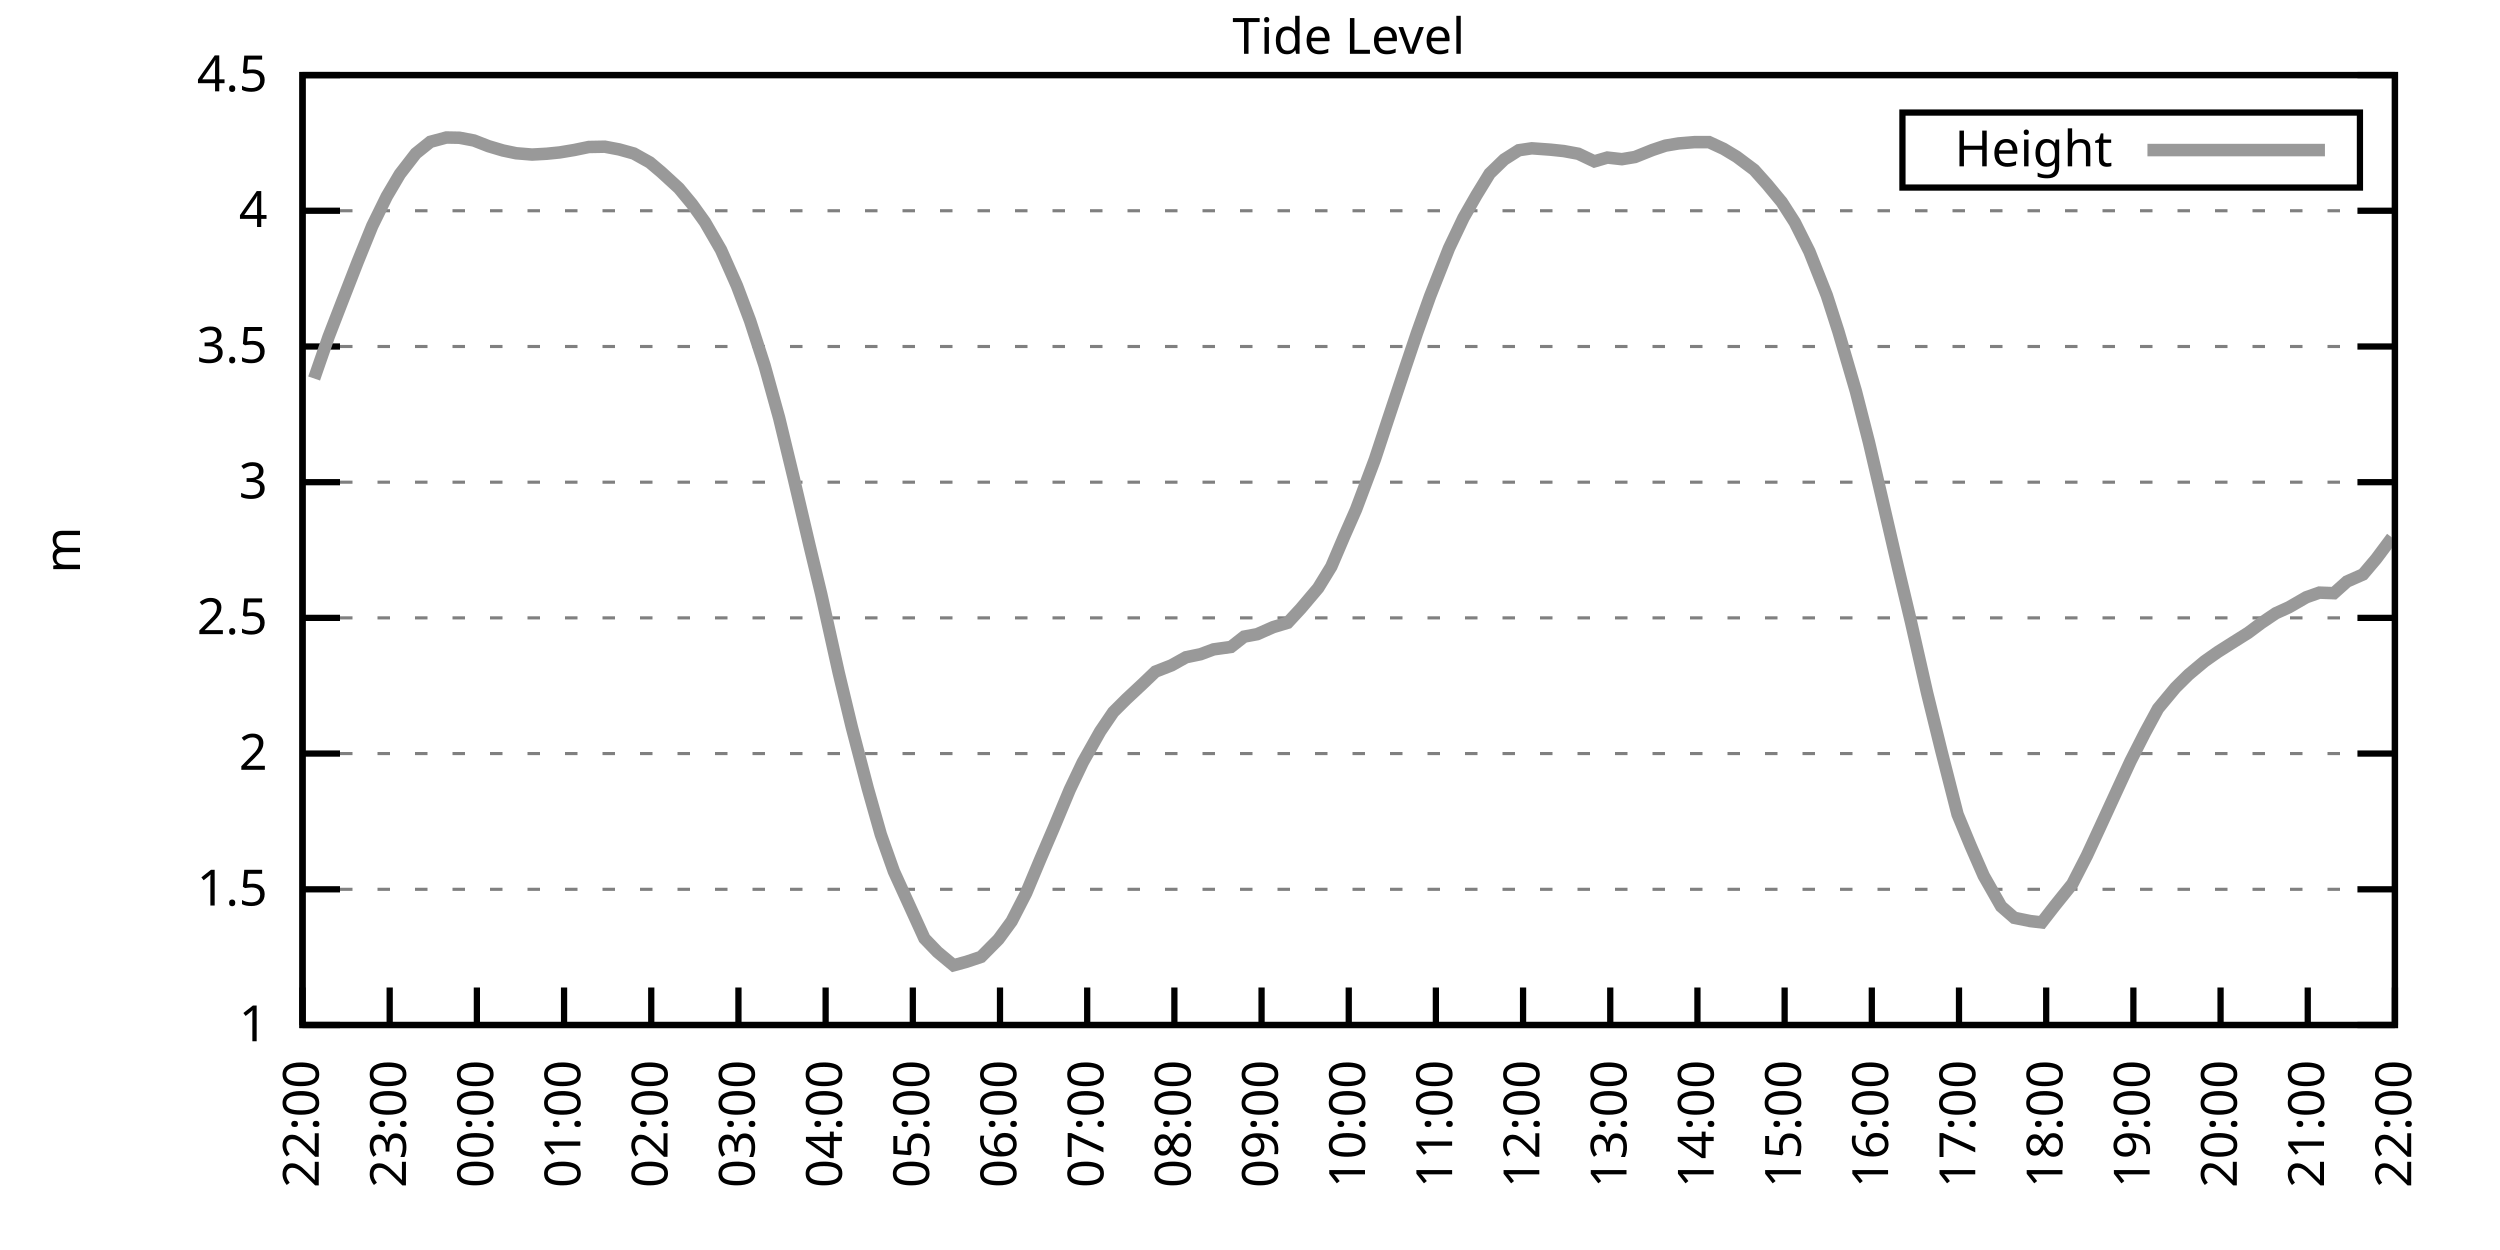
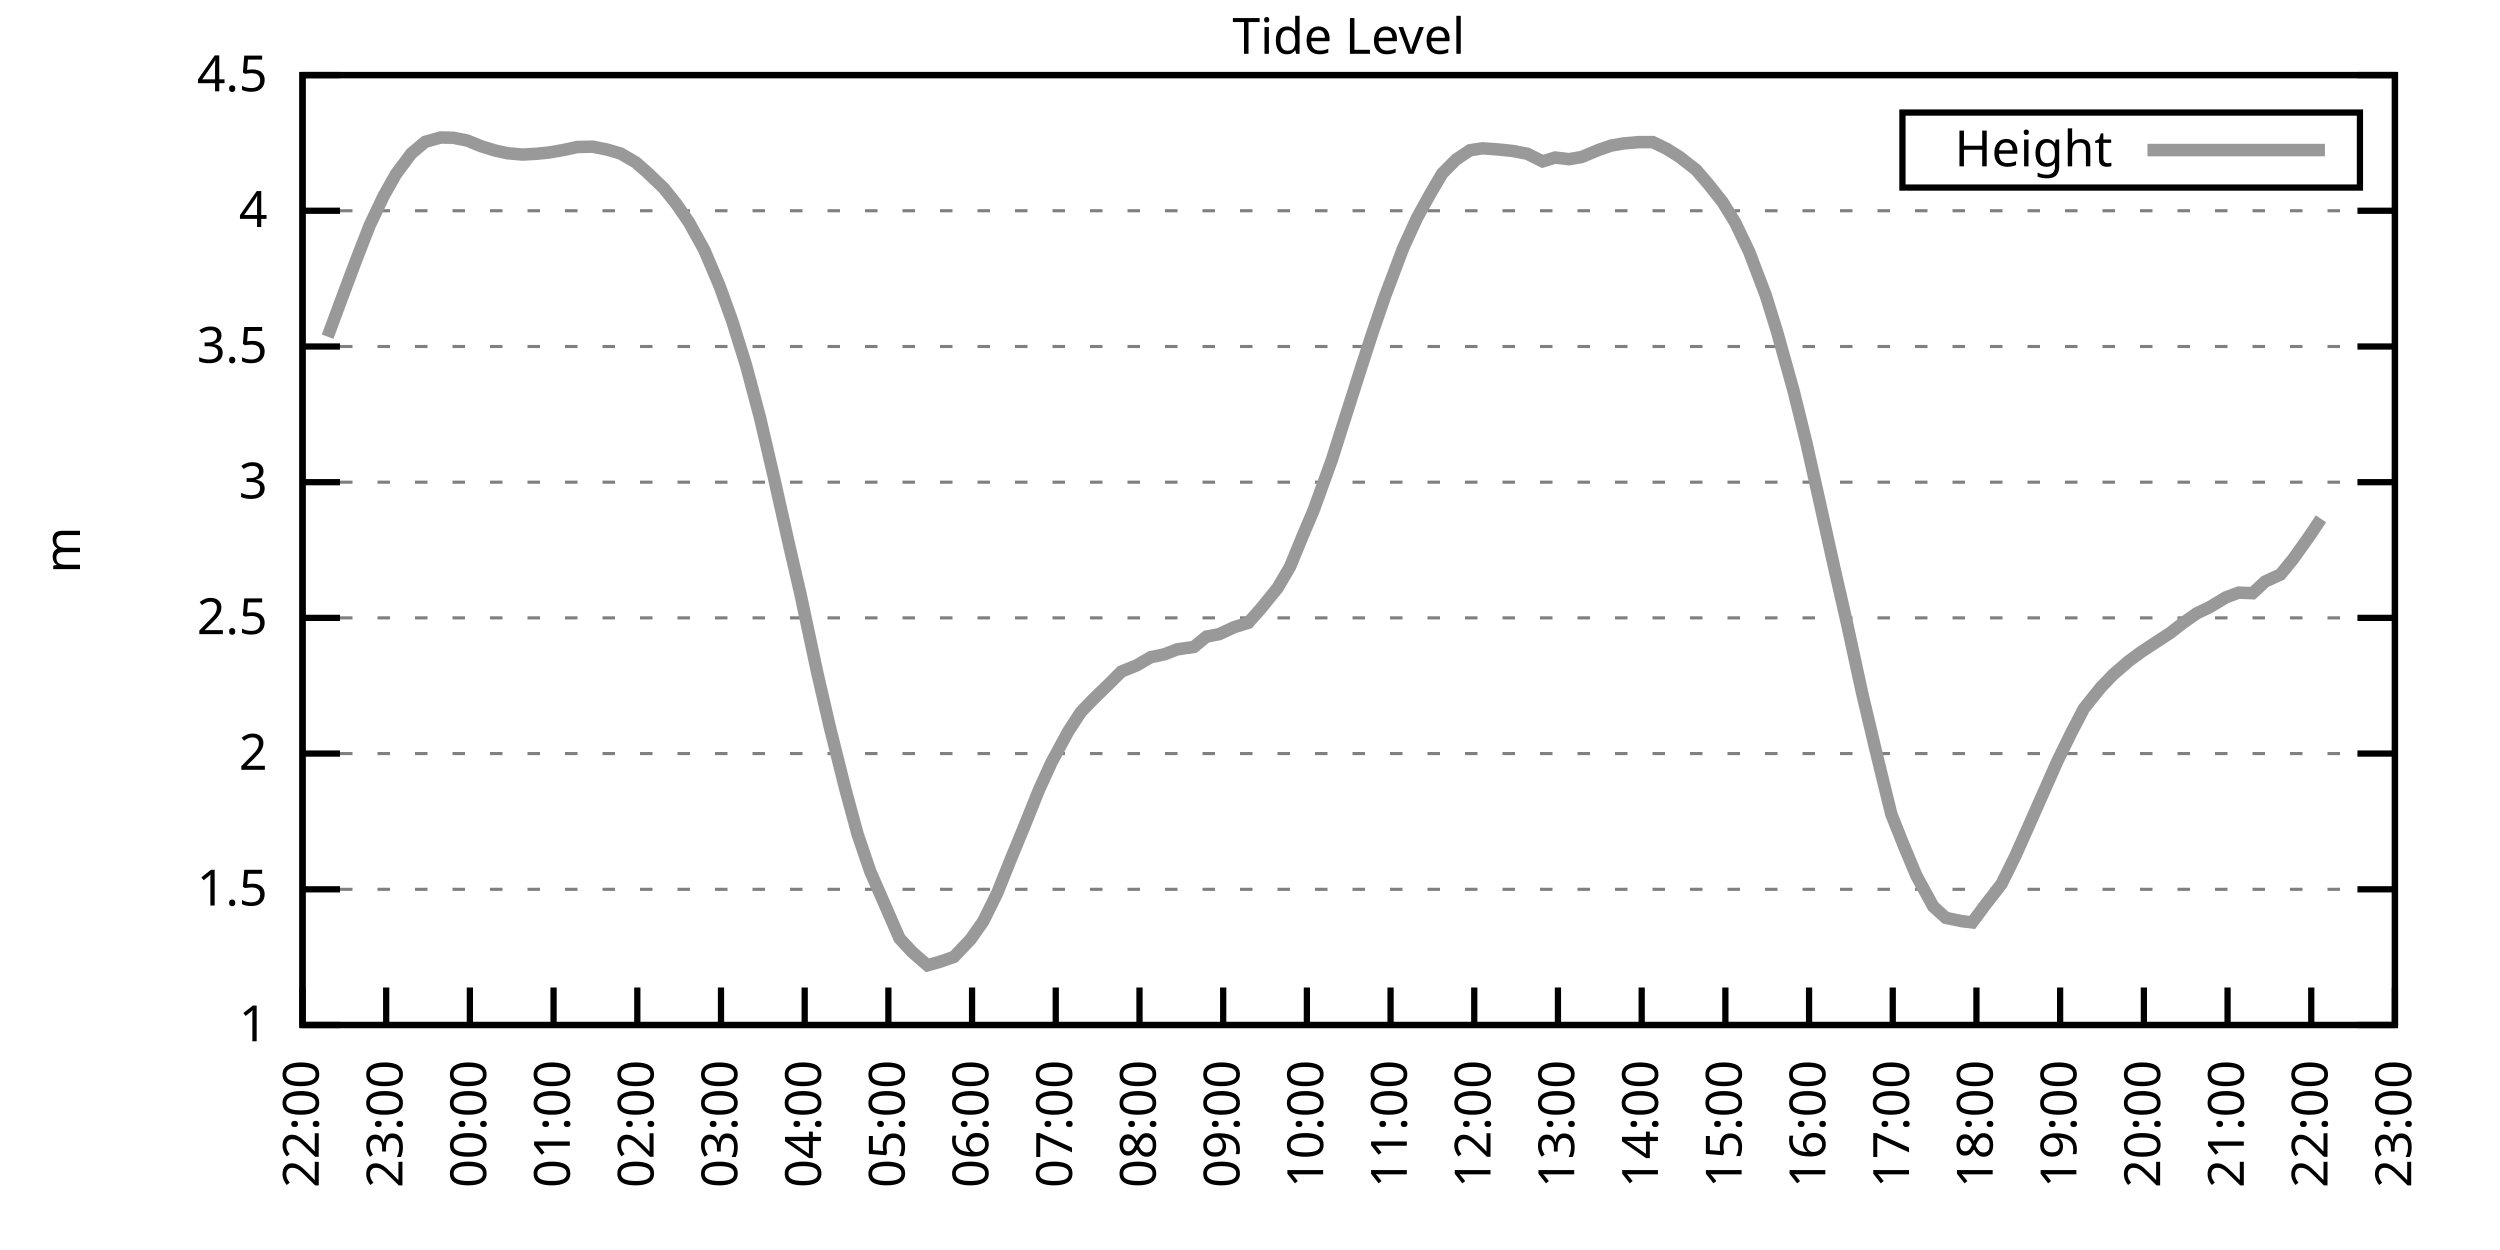
<svg xmlns="http://www.w3.org/2000/svg" xmlns:xlink="http://www.w3.org/1999/xlink" width="400" height="200" viewBox="0 0 400 200">
  <g id="gnuplot_canvas">
    <rect x="0" y="0" width="400" height="200" fill="none" />
    <defs>
      <circle id="gpDot" r="0.5" stroke-width="0.5" stroke="currentColor" />
      <path id="gpPt0" stroke-width="0.333" stroke="currentColor" d="M-1,0 h2 M0,-1 v2" />
      <path id="gpPt1" stroke-width="0.333" stroke="currentColor" d="M-1,-1 L1,1 M1,-1 L-1,1" />
      <path id="gpPt2" stroke-width="0.333" stroke="currentColor" d="M-1,0 L1,0 M0,-1 L0,1 M-1,-1 L1,1 M-1,1 L1,-1" />
      <rect id="gpPt3" stroke-width="0.333" stroke="currentColor" x="-1" y="-1" width="2" height="2" />
      <rect id="gpPt4" stroke-width="0.333" stroke="currentColor" fill="currentColor" x="-1" y="-1" width="2" height="2" />
      <circle id="gpPt5" stroke-width="0.333" stroke="currentColor" cx="0" cy="0" r="1" />
      <use xlink:href="#gpPt5" id="gpPt6" fill="currentColor" stroke="none" />
      <path id="gpPt7" stroke-width="0.333" stroke="currentColor" d="M0,-1.33 L-1.33,0.67 L1.33,0.67 z" />
      <use xlink:href="#gpPt7" id="gpPt8" fill="currentColor" stroke="none" />
      <use xlink:href="#gpPt7" id="gpPt9" stroke="currentColor" transform="rotate(180)" />
      <use xlink:href="#gpPt9" id="gpPt10" fill="currentColor" stroke="none" />
      <use xlink:href="#gpPt3" id="gpPt11" stroke="currentColor" transform="rotate(45)" />
      <use xlink:href="#gpPt11" id="gpPt12" fill="currentColor" stroke="none" />
      <path id="gpPt13" stroke-width="0.333" stroke="currentColor" d="M0,1.330 L1.265,0.411 L0.782,-1.067 L-0.782,-1.076 L-1.265,0.411 z" />
      <use xlink:href="#gpPt13" id="gpPt14" fill="currentColor" stroke="none" />
      <filter id="textbox" filterUnits="objectBoundingBox" x="0" y="0" height="1" width="1">
        <feFlood flood-color="white" flood-opacity="1" result="bgnd" />
        <feComposite in="SourceGraphic" in2="bgnd" operator="atop" />
      </filter>
      <filter id="greybox" filterUnits="objectBoundingBox" x="0" y="0" height="1" width="1">
        <feFlood flood-color="lightgrey" flood-opacity="1" result="grey" />
        <feComposite in="SourceGraphic" in2="grey" operator="atop" />
      </filter>
    </defs>
    <g fill="none" color="white" stroke="currentColor" stroke-width="1.00" stroke-linecap="butt" stroke-linejoin="miter">
</g>
    <g fill="none" color="black" stroke="currentColor" stroke-width="1.00" stroke-linecap="butt" stroke-linejoin="miter">
      <g stroke="none" shape-rendering="crispEdges">
        <polygon fill="rgb(255, 255, 255)" points="48.40,164.00 383.18,164.00 383.18,12.02 48.40,12.02 " />
      </g>
    </g>
    <g fill="none" color="black" stroke="currentColor" stroke-width="1.00" stroke-linecap="butt" stroke-linejoin="miter">
</g>
    <g fill="none" color="black" stroke="black" stroke-width="0.50" stroke-linecap="butt" stroke-linejoin="miter">
</g>
    <g fill="none" color="gray" stroke="currentColor" stroke-width="0.50" stroke-linecap="butt" stroke-linejoin="miter">
      <path stroke="gray" stroke-dasharray="2,4" class="gridline" d="M48.40,164.00 L383.19,164.00  " />
    </g>
    <g fill="none" color="gray" stroke="gray" stroke-width="1.00" stroke-linecap="butt" stroke-linejoin="miter">
</g>
    <g fill="none" color="black" stroke="currentColor" stroke-width="1.00" stroke-linecap="butt" stroke-linejoin="miter">
      <path stroke="black" d="M48.40,164.00 L54.40,164.00 M383.19,164.00 L377.19,164.00  " />
      <g transform="translate(42.80,166.60)" stroke="none" fill="black" font-family="Sans" font-size="8.00" text-anchor="end">
        <text>
          <tspan font-family="Sans"> 1</tspan>
        </text>
      </g>
    </g>
    <g fill="none" color="black" stroke="currentColor" stroke-width="1.00" stroke-linecap="butt" stroke-linejoin="miter">
</g>
    <g fill="none" color="black" stroke="black" stroke-width="0.50" stroke-linecap="butt" stroke-linejoin="miter">
</g>
    <g fill="none" color="gray" stroke="currentColor" stroke-width="0.50" stroke-linecap="butt" stroke-linejoin="miter">
      <path stroke="gray" stroke-dasharray="2,4" class="gridline" d="M48.40,142.29 L383.19,142.29  " />
    </g>
    <g fill="none" color="gray" stroke="gray" stroke-width="1.00" stroke-linecap="butt" stroke-linejoin="miter">
</g>
    <g fill="none" color="black" stroke="currentColor" stroke-width="1.00" stroke-linecap="butt" stroke-linejoin="miter">
      <path stroke="black" d="M48.40,142.29 L54.40,142.29 M383.19,142.29 L377.19,142.29  " />
      <g transform="translate(42.80,144.89)" stroke="none" fill="black" font-family="Sans" font-size="8.00" text-anchor="end">
        <text>
          <tspan font-family="Sans"> 1.5</tspan>
        </text>
      </g>
    </g>
    <g fill="none" color="black" stroke="currentColor" stroke-width="1.00" stroke-linecap="butt" stroke-linejoin="miter">
</g>
    <g fill="none" color="black" stroke="black" stroke-width="0.50" stroke-linecap="butt" stroke-linejoin="miter">
</g>
    <g fill="none" color="gray" stroke="currentColor" stroke-width="0.50" stroke-linecap="butt" stroke-linejoin="miter">
      <path stroke="gray" stroke-dasharray="2,4" class="gridline" d="M48.40,120.57 L383.19,120.57  " />
    </g>
    <g fill="none" color="gray" stroke="gray" stroke-width="1.00" stroke-linecap="butt" stroke-linejoin="miter">
</g>
    <g fill="none" color="black" stroke="currentColor" stroke-width="1.00" stroke-linecap="butt" stroke-linejoin="miter">
      <path stroke="black" d="M48.40,120.57 L54.40,120.57 M383.19,120.57 L377.19,120.57  " />
      <g transform="translate(42.80,123.17)" stroke="none" fill="black" font-family="Sans" font-size="8.00" text-anchor="end">
        <text>
          <tspan font-family="Sans"> 2</tspan>
        </text>
      </g>
    </g>
    <g fill="none" color="black" stroke="currentColor" stroke-width="1.00" stroke-linecap="butt" stroke-linejoin="miter">
</g>
    <g fill="none" color="black" stroke="black" stroke-width="0.50" stroke-linecap="butt" stroke-linejoin="miter">
</g>
    <g fill="none" color="gray" stroke="currentColor" stroke-width="0.50" stroke-linecap="butt" stroke-linejoin="miter">
      <path stroke="gray" stroke-dasharray="2,4" class="gridline" d="M48.40,98.86 L383.19,98.86  " />
    </g>
    <g fill="none" color="gray" stroke="gray" stroke-width="1.00" stroke-linecap="butt" stroke-linejoin="miter">
</g>
    <g fill="none" color="black" stroke="currentColor" stroke-width="1.00" stroke-linecap="butt" stroke-linejoin="miter">
      <path stroke="black" d="M48.40,98.86 L54.40,98.86 M383.19,98.86 L377.19,98.86  " />
      <g transform="translate(42.80,101.46)" stroke="none" fill="black" font-family="Sans" font-size="8.00" text-anchor="end">
        <text>
          <tspan font-family="Sans"> 2.5</tspan>
        </text>
      </g>
    </g>
    <g fill="none" color="black" stroke="currentColor" stroke-width="1.00" stroke-linecap="butt" stroke-linejoin="miter">
</g>
    <g fill="none" color="black" stroke="black" stroke-width="0.50" stroke-linecap="butt" stroke-linejoin="miter">
</g>
    <g fill="none" color="gray" stroke="currentColor" stroke-width="0.50" stroke-linecap="butt" stroke-linejoin="miter">
      <path stroke="gray" stroke-dasharray="2,4" class="gridline" d="M48.40,77.15 L383.19,77.15  " />
    </g>
    <g fill="none" color="gray" stroke="gray" stroke-width="1.00" stroke-linecap="butt" stroke-linejoin="miter">
</g>
    <g fill="none" color="black" stroke="currentColor" stroke-width="1.00" stroke-linecap="butt" stroke-linejoin="miter">
      <path stroke="black" d="M48.40,77.15 L54.40,77.15 M383.19,77.15 L377.19,77.15  " />
      <g transform="translate(42.80,79.75)" stroke="none" fill="black" font-family="Sans" font-size="8.00" text-anchor="end">
        <text>
          <tspan font-family="Sans"> 3</tspan>
        </text>
      </g>
    </g>
    <g fill="none" color="black" stroke="currentColor" stroke-width="1.00" stroke-linecap="butt" stroke-linejoin="miter">
</g>
    <g fill="none" color="black" stroke="black" stroke-width="0.50" stroke-linecap="butt" stroke-linejoin="miter">
</g>
    <g fill="none" color="gray" stroke="currentColor" stroke-width="0.50" stroke-linecap="butt" stroke-linejoin="miter">
      <path stroke="gray" stroke-dasharray="2,4" class="gridline" d="M48.40,55.44 L383.19,55.44  " />
    </g>
    <g fill="none" color="gray" stroke="gray" stroke-width="1.00" stroke-linecap="butt" stroke-linejoin="miter">
</g>
    <g fill="none" color="black" stroke="currentColor" stroke-width="1.00" stroke-linecap="butt" stroke-linejoin="miter">
      <path stroke="black" d="M48.40,55.44 L54.40,55.44 M383.19,55.44 L377.19,55.44  " />
      <g transform="translate(42.80,58.04)" stroke="none" fill="black" font-family="Sans" font-size="8.00" text-anchor="end">
        <text>
          <tspan font-family="Sans"> 3.5</tspan>
        </text>
      </g>
    </g>
    <g fill="none" color="black" stroke="currentColor" stroke-width="1.00" stroke-linecap="butt" stroke-linejoin="miter">
</g>
    <g fill="none" color="black" stroke="black" stroke-width="0.50" stroke-linecap="butt" stroke-linejoin="miter">
</g>
    <g fill="none" color="gray" stroke="currentColor" stroke-width="0.50" stroke-linecap="butt" stroke-linejoin="miter">
      <path stroke="gray" stroke-dasharray="2,4" class="gridline" d="M48.40,33.72 L383.19,33.72  " />
    </g>
    <g fill="none" color="gray" stroke="gray" stroke-width="1.00" stroke-linecap="butt" stroke-linejoin="miter">
</g>
    <g fill="none" color="black" stroke="currentColor" stroke-width="1.00" stroke-linecap="butt" stroke-linejoin="miter">
      <path stroke="black" d="M48.40,33.72 L54.40,33.72 M383.19,33.72 L377.19,33.72  " />
      <g transform="translate(42.80,36.32)" stroke="none" fill="black" font-family="Sans" font-size="8.00" text-anchor="end">
        <text>
          <tspan font-family="Sans"> 4</tspan>
        </text>
      </g>
    </g>
    <g fill="none" color="black" stroke="currentColor" stroke-width="1.00" stroke-linecap="butt" stroke-linejoin="miter">
</g>
    <g fill="none" color="black" stroke="black" stroke-width="0.50" stroke-linecap="butt" stroke-linejoin="miter">
</g>
    <g fill="none" color="gray" stroke="currentColor" stroke-width="0.50" stroke-linecap="butt" stroke-linejoin="miter">
      <path stroke="gray" stroke-dasharray="2,4" class="gridline" d="M48.40,12.01 L383.19,12.01  " />
    </g>
    <g fill="none" color="gray" stroke="gray" stroke-width="1.00" stroke-linecap="butt" stroke-linejoin="miter">
</g>
    <g fill="none" color="black" stroke="currentColor" stroke-width="1.00" stroke-linecap="butt" stroke-linejoin="miter">
      <path stroke="black" d="M48.40,12.01 L54.40,12.01 M383.19,12.01 L377.19,12.01  " />
      <g transform="translate(42.80,14.61)" stroke="none" fill="black" font-family="Sans" font-size="8.00" text-anchor="end">
        <text>
          <tspan font-family="Sans"> 4.5</tspan>
        </text>
      </g>
    </g>
    <g fill="none" color="black" stroke="currentColor" stroke-width="1.00" stroke-linecap="butt" stroke-linejoin="miter">
      <path stroke="black" d="M48.40,164.00 L48.40,158.00  " />
      <g transform="translate(51.00,169.60) rotate(270.00)" stroke="none" fill="black" font-family="Sans" font-size="8.00" text-anchor="end">
        <text>
          <tspan font-family="Sans">22:00</tspan>
        </text>
      </g>
    </g>
    <g fill="none" color="black" stroke="currentColor" stroke-width="1.00" stroke-linecap="butt" stroke-linejoin="miter">
-       <path stroke="black" d="M62.35,164.00 L62.35,158.00  " />
-       <g transform="translate(64.95,169.60) rotate(270.00)" stroke="none" fill="black" font-family="Sans" font-size="8.00" text-anchor="end">
+       <path stroke="black" d="M61.79,164.00 L61.79,158.00  " />
+       <g transform="translate(64.39,169.60) rotate(270.00)" stroke="none" fill="black" font-family="Sans" font-size="8.00" text-anchor="end">
        <text>
          <tspan font-family="Sans">23:00</tspan>
        </text>
      </g>
    </g>
    <g fill="none" color="black" stroke="currentColor" stroke-width="1.00" stroke-linecap="butt" stroke-linejoin="miter">
-       <path stroke="black" d="M76.30,164.00 L76.30,158.00  " />
-       <g transform="translate(78.90,169.60) rotate(270.00)" stroke="none" fill="black" font-family="Sans" font-size="8.00" text-anchor="end">
+       <path stroke="black" d="M75.18,164.00 L75.18,158.00  " />
+       <g transform="translate(77.78,169.60) rotate(270.00)" stroke="none" fill="black" font-family="Sans" font-size="8.00" text-anchor="end">
        <text>
          <tspan font-family="Sans">00:00</tspan>
        </text>
      </g>
    </g>
    <g fill="none" color="black" stroke="currentColor" stroke-width="1.00" stroke-linecap="butt" stroke-linejoin="miter">
-       <path stroke="black" d="M90.25,164.00 L90.25,158.00  " />
-       <g transform="translate(92.85,169.60) rotate(270.00)" stroke="none" fill="black" font-family="Sans" font-size="8.00" text-anchor="end">
+       <path stroke="black" d="M88.57,164.00 L88.57,158.00  " />
+       <g transform="translate(91.17,169.60) rotate(270.00)" stroke="none" fill="black" font-family="Sans" font-size="8.00" text-anchor="end">
        <text>
          <tspan font-family="Sans">01:00</tspan>
        </text>
      </g>
    </g>
    <g fill="none" color="black" stroke="currentColor" stroke-width="1.00" stroke-linecap="butt" stroke-linejoin="miter">
-       <path stroke="black" d="M104.20,164.00 L104.20,158.00  " />
-       <g transform="translate(106.80,169.60) rotate(270.00)" stroke="none" fill="black" font-family="Sans" font-size="8.00" text-anchor="end">
+       <path stroke="black" d="M101.97,164.00 L101.97,158.00  " />
+       <g transform="translate(104.57,169.60) rotate(270.00)" stroke="none" fill="black" font-family="Sans" font-size="8.00" text-anchor="end">
        <text>
          <tspan font-family="Sans">02:00</tspan>
        </text>
      </g>
    </g>
    <g fill="none" color="black" stroke="currentColor" stroke-width="1.00" stroke-linecap="butt" stroke-linejoin="miter">
-       <path stroke="black" d="M118.15,164.00 L118.15,158.00  " />
-       <g transform="translate(120.75,169.60) rotate(270.00)" stroke="none" fill="black" font-family="Sans" font-size="8.00" text-anchor="end">
+       <path stroke="black" d="M115.36,164.00 L115.36,158.00  " />
+       <g transform="translate(117.96,169.60) rotate(270.00)" stroke="none" fill="black" font-family="Sans" font-size="8.00" text-anchor="end">
        <text>
          <tspan font-family="Sans">03:00</tspan>
        </text>
      </g>
    </g>
    <g fill="none" color="black" stroke="currentColor" stroke-width="1.00" stroke-linecap="butt" stroke-linejoin="miter">
-       <path stroke="black" d="M132.10,164.00 L132.10,158.00  " />
-       <g transform="translate(134.70,169.60) rotate(270.00)" stroke="none" fill="black" font-family="Sans" font-size="8.00" text-anchor="end">
+       <path stroke="black" d="M128.75,164.00 L128.75,158.00  " />
+       <g transform="translate(131.35,169.60) rotate(270.00)" stroke="none" fill="black" font-family="Sans" font-size="8.00" text-anchor="end">
        <text>
          <tspan font-family="Sans">04:00</tspan>
        </text>
      </g>
    </g>
    <g fill="none" color="black" stroke="currentColor" stroke-width="1.00" stroke-linecap="butt" stroke-linejoin="miter">
-       <path stroke="black" d="M146.05,164.00 L146.05,158.00  " />
-       <g transform="translate(148.65,169.60) rotate(270.00)" stroke="none" fill="black" font-family="Sans" font-size="8.00" text-anchor="end">
+       <path stroke="black" d="M142.14,164.00 L142.14,158.00  " />
+       <g transform="translate(144.74,169.60) rotate(270.00)" stroke="none" fill="black" font-family="Sans" font-size="8.00" text-anchor="end">
        <text>
          <tspan font-family="Sans">05:00</tspan>
        </text>
      </g>
    </g>
    <g fill="none" color="black" stroke="currentColor" stroke-width="1.00" stroke-linecap="butt" stroke-linejoin="miter">
-       <path stroke="black" d="M160.00,164.00 L160.00,158.00  " />
-       <g transform="translate(162.60,169.60) rotate(270.00)" stroke="none" fill="black" font-family="Sans" font-size="8.00" text-anchor="end">
+       <path stroke="black" d="M155.53,164.00 L155.53,158.00  " />
+       <g transform="translate(158.13,169.60) rotate(270.00)" stroke="none" fill="black" font-family="Sans" font-size="8.00" text-anchor="end">
        <text>
          <tspan font-family="Sans">06:00</tspan>
        </text>
      </g>
    </g>
    <g fill="none" color="black" stroke="currentColor" stroke-width="1.00" stroke-linecap="butt" stroke-linejoin="miter">
-       <path stroke="black" d="M173.95,164.00 L173.95,158.00  " />
-       <g transform="translate(176.55,169.60) rotate(270.00)" stroke="none" fill="black" font-family="Sans" font-size="8.00" text-anchor="end">
+       <path stroke="black" d="M168.92,164.00 L168.92,158.00  " />
+       <g transform="translate(171.52,169.60) rotate(270.00)" stroke="none" fill="black" font-family="Sans" font-size="8.00" text-anchor="end">
        <text>
          <tspan font-family="Sans">07:00</tspan>
        </text>
      </g>
    </g>
    <g fill="none" color="black" stroke="currentColor" stroke-width="1.00" stroke-linecap="butt" stroke-linejoin="miter">
-       <path stroke="black" d="M187.90,164.00 L187.90,158.00  " />
-       <g transform="translate(190.50,169.60) rotate(270.00)" stroke="none" fill="black" font-family="Sans" font-size="8.00" text-anchor="end">
+       <path stroke="black" d="M182.32,164.00 L182.32,158.00  " />
+       <g transform="translate(184.92,169.60) rotate(270.00)" stroke="none" fill="black" font-family="Sans" font-size="8.00" text-anchor="end">
        <text>
          <tspan font-family="Sans">08:00</tspan>
        </text>
      </g>
    </g>
    <g fill="none" color="black" stroke="currentColor" stroke-width="1.00" stroke-linecap="butt" stroke-linejoin="miter">
-       <path stroke="black" d="M201.85,164.00 L201.85,158.00  " />
-       <g transform="translate(204.45,169.60) rotate(270.00)" stroke="none" fill="black" font-family="Sans" font-size="8.00" text-anchor="end">
+       <path stroke="black" d="M195.71,164.00 L195.71,158.00  " />
+       <g transform="translate(198.31,169.60) rotate(270.00)" stroke="none" fill="black" font-family="Sans" font-size="8.00" text-anchor="end">
        <text>
          <tspan font-family="Sans">09:00</tspan>
        </text>
      </g>
    </g>
    <g fill="none" color="black" stroke="currentColor" stroke-width="1.00" stroke-linecap="butt" stroke-linejoin="miter">
-       <path stroke="black" d="M215.80,164.00 L215.80,158.00  " />
-       <g transform="translate(218.40,169.60) rotate(270.00)" stroke="none" fill="black" font-family="Sans" font-size="8.00" text-anchor="end">
+       <path stroke="black" d="M209.10,164.00 L209.10,158.00  " />
+       <g transform="translate(211.70,169.60) rotate(270.00)" stroke="none" fill="black" font-family="Sans" font-size="8.00" text-anchor="end">
        <text>
          <tspan font-family="Sans">10:00</tspan>
        </text>
      </g>
    </g>
    <g fill="none" color="black" stroke="currentColor" stroke-width="1.00" stroke-linecap="butt" stroke-linejoin="miter">
-       <path stroke="black" d="M229.74,164.00 L229.74,158.00  " />
-       <g transform="translate(232.34,169.60) rotate(270.00)" stroke="none" fill="black" font-family="Sans" font-size="8.00" text-anchor="end">
+       <path stroke="black" d="M222.49,164.00 L222.49,158.00  " />
+       <g transform="translate(225.09,169.60) rotate(270.00)" stroke="none" fill="black" font-family="Sans" font-size="8.00" text-anchor="end">
        <text>
          <tspan font-family="Sans">11:00</tspan>
        </text>
      </g>
    </g>
    <g fill="none" color="black" stroke="currentColor" stroke-width="1.00" stroke-linecap="butt" stroke-linejoin="miter">
-       <path stroke="black" d="M243.69,164.00 L243.69,158.00  " />
-       <g transform="translate(246.29,169.60) rotate(270.00)" stroke="none" fill="black" font-family="Sans" font-size="8.00" text-anchor="end">
+       <path stroke="black" d="M235.88,164.00 L235.88,158.00  " />
+       <g transform="translate(238.48,169.60) rotate(270.00)" stroke="none" fill="black" font-family="Sans" font-size="8.00" text-anchor="end">
        <text>
          <tspan font-family="Sans">12:00</tspan>
        </text>
      </g>
    </g>
    <g fill="none" color="black" stroke="currentColor" stroke-width="1.00" stroke-linecap="butt" stroke-linejoin="miter">
-       <path stroke="black" d="M257.64,164.00 L257.64,158.00  " />
-       <g transform="translate(260.24,169.60) rotate(270.00)" stroke="none" fill="black" font-family="Sans" font-size="8.00" text-anchor="end">
+       <path stroke="black" d="M249.27,164.00 L249.27,158.00  " />
+       <g transform="translate(251.87,169.60) rotate(270.00)" stroke="none" fill="black" font-family="Sans" font-size="8.00" text-anchor="end">
        <text>
          <tspan font-family="Sans">13:00</tspan>
        </text>
      </g>
    </g>
    <g fill="none" color="black" stroke="currentColor" stroke-width="1.00" stroke-linecap="butt" stroke-linejoin="miter">
-       <path stroke="black" d="M271.59,164.00 L271.59,158.00  " />
-       <g transform="translate(274.19,169.60) rotate(270.00)" stroke="none" fill="black" font-family="Sans" font-size="8.00" text-anchor="end">
+       <path stroke="black" d="M262.67,164.00 L262.67,158.00  " />
+       <g transform="translate(265.27,169.60) rotate(270.00)" stroke="none" fill="black" font-family="Sans" font-size="8.00" text-anchor="end">
        <text>
          <tspan font-family="Sans">14:00</tspan>
        </text>
      </g>
    </g>
    <g fill="none" color="black" stroke="currentColor" stroke-width="1.00" stroke-linecap="butt" stroke-linejoin="miter">
-       <path stroke="black" d="M285.54,164.00 L285.54,158.00  " />
-       <g transform="translate(288.14,169.60) rotate(270.00)" stroke="none" fill="black" font-family="Sans" font-size="8.00" text-anchor="end">
+       <path stroke="black" d="M276.06,164.00 L276.06,158.00  " />
+       <g transform="translate(278.66,169.60) rotate(270.00)" stroke="none" fill="black" font-family="Sans" font-size="8.00" text-anchor="end">
        <text>
          <tspan font-family="Sans">15:00</tspan>
        </text>
      </g>
    </g>
    <g fill="none" color="black" stroke="currentColor" stroke-width="1.00" stroke-linecap="butt" stroke-linejoin="miter">
-       <path stroke="black" d="M299.49,164.00 L299.49,158.00  " />
-       <g transform="translate(302.09,169.60) rotate(270.00)" stroke="none" fill="black" font-family="Sans" font-size="8.00" text-anchor="end">
+       <path stroke="black" d="M289.45,164.00 L289.45,158.00  " />
+       <g transform="translate(292.05,169.60) rotate(270.00)" stroke="none" fill="black" font-family="Sans" font-size="8.00" text-anchor="end">
        <text>
          <tspan font-family="Sans">16:00</tspan>
        </text>
      </g>
    </g>
    <g fill="none" color="black" stroke="currentColor" stroke-width="1.00" stroke-linecap="butt" stroke-linejoin="miter">
-       <path stroke="black" d="M313.44,164.00 L313.44,158.00  " />
-       <g transform="translate(316.04,169.60) rotate(270.00)" stroke="none" fill="black" font-family="Sans" font-size="8.00" text-anchor="end">
+       <path stroke="black" d="M302.84,164.00 L302.84,158.00  " />
+       <g transform="translate(305.44,169.60) rotate(270.00)" stroke="none" fill="black" font-family="Sans" font-size="8.00" text-anchor="end">
        <text>
          <tspan font-family="Sans">17:00</tspan>
        </text>
      </g>
    </g>
    <g fill="none" color="black" stroke="currentColor" stroke-width="1.00" stroke-linecap="butt" stroke-linejoin="miter">
-       <path stroke="black" d="M327.39,164.00 L327.39,158.00  " />
-       <g transform="translate(329.99,169.60) rotate(270.00)" stroke="none" fill="black" font-family="Sans" font-size="8.00" text-anchor="end">
+       <path stroke="black" d="M316.23,164.00 L316.23,158.00  " />
+       <g transform="translate(318.83,169.60) rotate(270.00)" stroke="none" fill="black" font-family="Sans" font-size="8.00" text-anchor="end">
        <text>
          <tspan font-family="Sans">18:00</tspan>
        </text>
      </g>
    </g>
    <g fill="none" color="black" stroke="currentColor" stroke-width="1.00" stroke-linecap="butt" stroke-linejoin="miter">
-       <path stroke="black" d="M341.34,164.00 L341.34,158.00  " />
-       <g transform="translate(343.94,169.60) rotate(270.00)" stroke="none" fill="black" font-family="Sans" font-size="8.00" text-anchor="end">
+       <path stroke="black" d="M329.62,164.00 L329.62,158.00  " />
+       <g transform="translate(332.22,169.60) rotate(270.00)" stroke="none" fill="black" font-family="Sans" font-size="8.00" text-anchor="end">
        <text>
          <tspan font-family="Sans">19:00</tspan>
        </text>
      </g>
    </g>
    <g fill="none" color="black" stroke="currentColor" stroke-width="1.00" stroke-linecap="butt" stroke-linejoin="miter">
-       <path stroke="black" d="M355.29,164.00 L355.29,158.00  " />
-       <g transform="translate(357.89,169.60) rotate(270.00)" stroke="none" fill="black" font-family="Sans" font-size="8.00" text-anchor="end">
+       <path stroke="black" d="M343.02,164.00 L343.02,158.00  " />
+       <g transform="translate(345.62,169.60) rotate(270.00)" stroke="none" fill="black" font-family="Sans" font-size="8.00" text-anchor="end">
        <text>
          <tspan font-family="Sans">20:00</tspan>
        </text>
      </g>
    </g>
    <g fill="none" color="black" stroke="currentColor" stroke-width="1.00" stroke-linecap="butt" stroke-linejoin="miter">
-       <path stroke="black" d="M369.24,164.00 L369.24,158.00  " />
-       <g transform="translate(371.84,169.60) rotate(270.00)" stroke="none" fill="black" font-family="Sans" font-size="8.00" text-anchor="end">
+       <path stroke="black" d="M356.41,164.00 L356.41,158.00  " />
+       <g transform="translate(359.01,169.60) rotate(270.00)" stroke="none" fill="black" font-family="Sans" font-size="8.00" text-anchor="end">
        <text>
          <tspan font-family="Sans">21:00</tspan>
+         </text>
+       </g>
+     </g>
+     <g fill="none" color="black" stroke="currentColor" stroke-width="1.00" stroke-linecap="butt" stroke-linejoin="miter">
+       <path stroke="black" d="M369.80,164.00 L369.80,158.00  " />
+       <g transform="translate(372.40,169.60) rotate(270.00)" stroke="none" fill="black" font-family="Sans" font-size="8.00" text-anchor="end">
+         <text>
+           <tspan font-family="Sans">22:00</tspan>
        </text>
      </g>
    </g>
    <g fill="none" color="black" stroke="currentColor" stroke-width="1.00" stroke-linecap="butt" stroke-linejoin="miter">
      <path stroke="black" d="M383.19,164.00 L383.19,158.00  " />
      <g transform="translate(385.79,169.60) rotate(270.00)" stroke="none" fill="black" font-family="Sans" font-size="8.00" text-anchor="end">
        <text>
-           <tspan font-family="Sans">22:00</tspan>
+           <tspan font-family="Sans">23:00</tspan>
        </text>
      </g>
    </g>
    <g fill="none" color="black" stroke="currentColor" stroke-width="1.00" stroke-linecap="butt" stroke-linejoin="miter">
</g>
    <g fill="none" color="black" stroke="currentColor" stroke-width="1.00" stroke-linecap="butt" stroke-linejoin="miter">
      <path stroke="black" d="M48.40,12.01 L48.40,164.00 L383.19,164.00 L383.19,12.01 L48.40,12.01 Z  " />
    </g>
    <g fill="none" color="black" stroke="currentColor" stroke-width="1.00" stroke-linecap="butt" stroke-linejoin="miter">
</g>
    <g fill="none" color="black" stroke="currentColor" stroke-width="1.00" stroke-linecap="butt" stroke-linejoin="miter">
      <path stroke="black" d="M304.39,30.01 L304.39,18.01 L377.59,18.01 L377.59,30.01 L304.39,30.01 Z  " />
    </g>
    <g id="Tide_level_plot_1">
      <g fill="none" color="white" stroke="black" stroke-width="2.00" stroke-linecap="butt" stroke-linejoin="miter">
</g>
      <g fill="none" color="black" stroke="currentColor" stroke-width="2.00" stroke-linecap="butt" stroke-linejoin="miter">
        <g transform="translate(337.99,26.61)" stroke="none" fill="black" font-family="Sans" font-size="8.00" text-anchor="end">
          <text>
            <tspan font-family="Sans">Height</tspan>
          </text>
        </g>
      </g>
      <g fill="none" color="black" stroke="currentColor" stroke-width="2.00" stroke-linecap="butt" stroke-linejoin="miter">
-         <path stroke="rgb(153, 153, 153)" d="M343.59,24.01 L371.99,24.01 M50.26,60.56 L52.58,53.87 L54.68,48.44 L57.23,41.89 L59.56,36.15 L61.88,31.42   L63.98,27.86 L66.53,24.56 L68.86,22.69 L71.42,22.00 L73.51,22.04 L75.83,22.48 L78.16,23.39 L80.48,24.08   L82.58,24.52 L85.13,24.73 L87.46,24.60 L89.55,24.39 L91.88,24.00 L94.20,23.52 L96.76,23.47 L99.08,23.91   L101.41,24.56 L103.97,25.99 L105.83,27.56 L108.62,30.12 L110.71,32.64 L112.80,35.55 L115.36,39.98 L117.92,45.75   L120.01,51.31 L122.33,58.48 L124.66,66.86 L126.98,76.45 L129.54,87.35 L131.40,95.08 L134.19,107.63 L136.28,116.32   L138.84,126.13 L140.93,133.52 L143.02,139.42 L147.91,150.15 L150.00,152.32 L152.56,154.45 L154.65,153.88 L156.97,153.10   L159.76,150.28 L161.86,147.41 L164.18,142.90 L166.51,137.34 L168.60,132.47 L171.16,126.35 L173.25,121.96 L176.04,117.01   L178.13,113.93 L180.22,111.85 L182.78,109.46 L184.87,107.46 L187.43,106.46 L189.76,105.16 L192.08,104.68 L194.17,103.90   L196.96,103.51 L199.06,101.86 L201.15,101.47 L203.71,100.34 L206.03,99.64 L208.12,97.38 L210.91,94.08 L213.01,90.65   L215.10,85.75 L216.96,81.53 L219.98,73.50 L222.07,67.16 L224.86,58.78 L226.72,53.26 L228.81,47.40 L231.84,39.72   L234.16,34.85 L236.25,31.20 L238.35,27.77 L240.67,25.52 L243.00,24.04 L245.09,23.73 L248.11,23.95 L250.20,24.17   L252.53,24.60 L255.09,25.82 L257.18,25.21 L259.50,25.47 L261.60,25.12 L264.39,24.00 L266.48,23.30 L268.57,22.95   L271.13,22.74 L273.45,22.74 L275.78,23.82 L277.87,25.08 L280.66,27.17 L282.75,29.51 L285.08,32.33 L287.17,35.59   L289.50,40.24 L292.29,47.27 L294.15,53.05 L296.94,62.60 L299.03,70.76 L301.12,79.71 L303.68,90.78 L305.77,99.56   L308.33,110.85 L310.65,120.27 L313.21,130.30 L315.30,135.34 L317.39,140.12 L320.18,145.02 L322.28,146.85 L324.83,147.37   L326.69,147.59 L328.79,144.89 L331.58,141.42 L333.90,136.90 L335.99,132.39 L338.55,126.83 L340.88,121.79 L343.20,117.23   L345.29,113.37 L348.08,110.02 L350.18,107.94 L352.73,105.81 L354.83,104.33 L357.15,102.86 L359.71,101.25 L361.80,99.69   L364.13,98.12 L366.22,97.17 L369.01,95.56 L371.10,94.82 L373.43,94.91 L375.52,93.04 L378.08,91.91 L380.17,89.44   L382.73,86.01  " />
+         <path stroke="rgb(153, 153, 153)" d="M343.59,24.01 L371.99,24.01 M52.42,53.87 L54.43,48.44 L56.88,41.89 L59.11,36.15 L61.35,31.42 L63.35,27.86   L65.81,24.56 L68.04,22.69 L70.50,22.00 L72.50,22.04 L74.74,22.48 L76.97,23.39 L79.20,24.08 L81.21,24.52   L83.66,24.73 L85.90,24.60 L87.91,24.39 L90.14,24.00 L92.37,23.52 L94.82,23.47 L97.06,23.91 L99.29,24.56   L101.74,25.99 L103.53,27.56 L106.21,30.12 L108.22,32.64 L110.22,35.55 L112.68,39.98 L115.13,45.75 L117.14,51.31   L119.38,58.48 L121.61,66.86 L123.84,76.45 L126.29,87.35 L128.08,95.08 L130.76,107.63 L132.77,116.32 L135.22,126.13   L137.23,133.52 L139.24,139.42 L143.93,150.15 L145.94,152.32 L148.39,154.45 L150.40,153.88 L152.63,153.10 L155.31,150.28   L157.32,147.41 L159.55,142.90 L161.78,137.34 L163.79,132.47 L166.25,126.35 L168.25,121.96 L170.93,117.01 L172.94,113.93   L174.95,111.85 L177.41,109.46 L179.41,107.46 L181.87,106.46 L184.10,105.16 L186.33,104.68 L188.34,103.90 L191.02,103.51   L193.03,101.86 L195.04,101.47 L197.49,100.34 L199.73,99.64 L201.73,97.38 L204.41,94.08 L206.42,90.65 L208.43,85.75   L210.22,81.53 L213.12,73.50 L215.13,67.16 L217.80,58.78 L219.59,53.26 L221.60,47.40 L224.50,39.72 L226.73,34.85   L228.74,31.20 L230.75,27.77 L232.98,25.52 L235.21,24.04 L237.22,23.73 L240.12,23.95 L242.13,24.17 L244.36,24.60   L246.82,25.82 L248.83,25.21 L251.06,25.47 L253.07,25.12 L255.75,24.00 L257.76,23.30 L259.76,22.95 L262.22,22.74   L264.45,22.74 L266.68,23.82 L268.69,25.08 L271.37,27.17 L273.38,29.51 L275.61,32.33 L277.62,35.59 L279.85,40.24   L282.53,47.27 L284.32,53.05 L286.99,62.60 L289.00,70.76 L291.01,79.71 L293.47,90.78 L295.48,99.56 L297.93,110.85   L300.16,120.27 L302.62,130.30 L304.63,135.34 L306.63,140.12 L309.31,145.02 L311.32,146.85 L313.78,147.37 L315.56,147.59   L317.57,144.89 L320.25,141.42 L322.48,136.90 L324.49,132.39 L326.95,126.83 L329.18,121.79 L331.41,117.23 L333.42,113.37   L336.10,110.02 L338.10,107.94 L340.56,105.81 L342.57,104.33 L344.80,102.86 L347.26,101.25 L349.26,99.69 L351.50,98.12   L353.51,97.17 L356.18,95.56 L358.19,94.82 L360.42,94.91 L362.43,93.04 L364.89,91.91 L366.90,89.44 L369.35,86.01   L371.36,83.01  " />
      </g>
    </g>
    <g fill="none" color="black" stroke="currentColor" stroke-width="2.00" stroke-linecap="butt" stroke-linejoin="miter">
</g>
    <g fill="none" color="black" stroke="black" stroke-width="1.00" stroke-linecap="butt" stroke-linejoin="miter">
</g>
    <g fill="none" color="black" stroke="currentColor" stroke-width="1.00" stroke-linecap="butt" stroke-linejoin="miter">
      <path stroke="black" d="M48.40,12.01 L48.40,164.00 L383.19,164.00 L383.19,12.01 L48.40,12.01 Z  " />
      <g transform="translate(12.80,88.01) rotate(270.00)" stroke="none" fill="black" font-family="Sans" font-size="8.00" text-anchor="middle">
        <text>
          <tspan font-family="Sans">m</tspan>
        </text>
      </g>
    </g>
    <g fill="none" color="black" stroke="currentColor" stroke-width="1.00" stroke-linecap="butt" stroke-linejoin="miter">
</g>
    <g fill="none" color="black" stroke="currentColor" stroke-width="1.00" stroke-linecap="butt" stroke-linejoin="miter">
      <g transform="translate(215.79,8.61)" stroke="none" fill="black" font-family="Sans" font-size="8.00" text-anchor="middle">
        <text>
          <tspan font-family="Sans">Tide Level</tspan>
        </text>
      </g>
    </g>
    <g fill="none" color="black" stroke="currentColor" stroke-width="1.00" stroke-linecap="butt" stroke-linejoin="miter">
</g>
  </g>
</svg>
